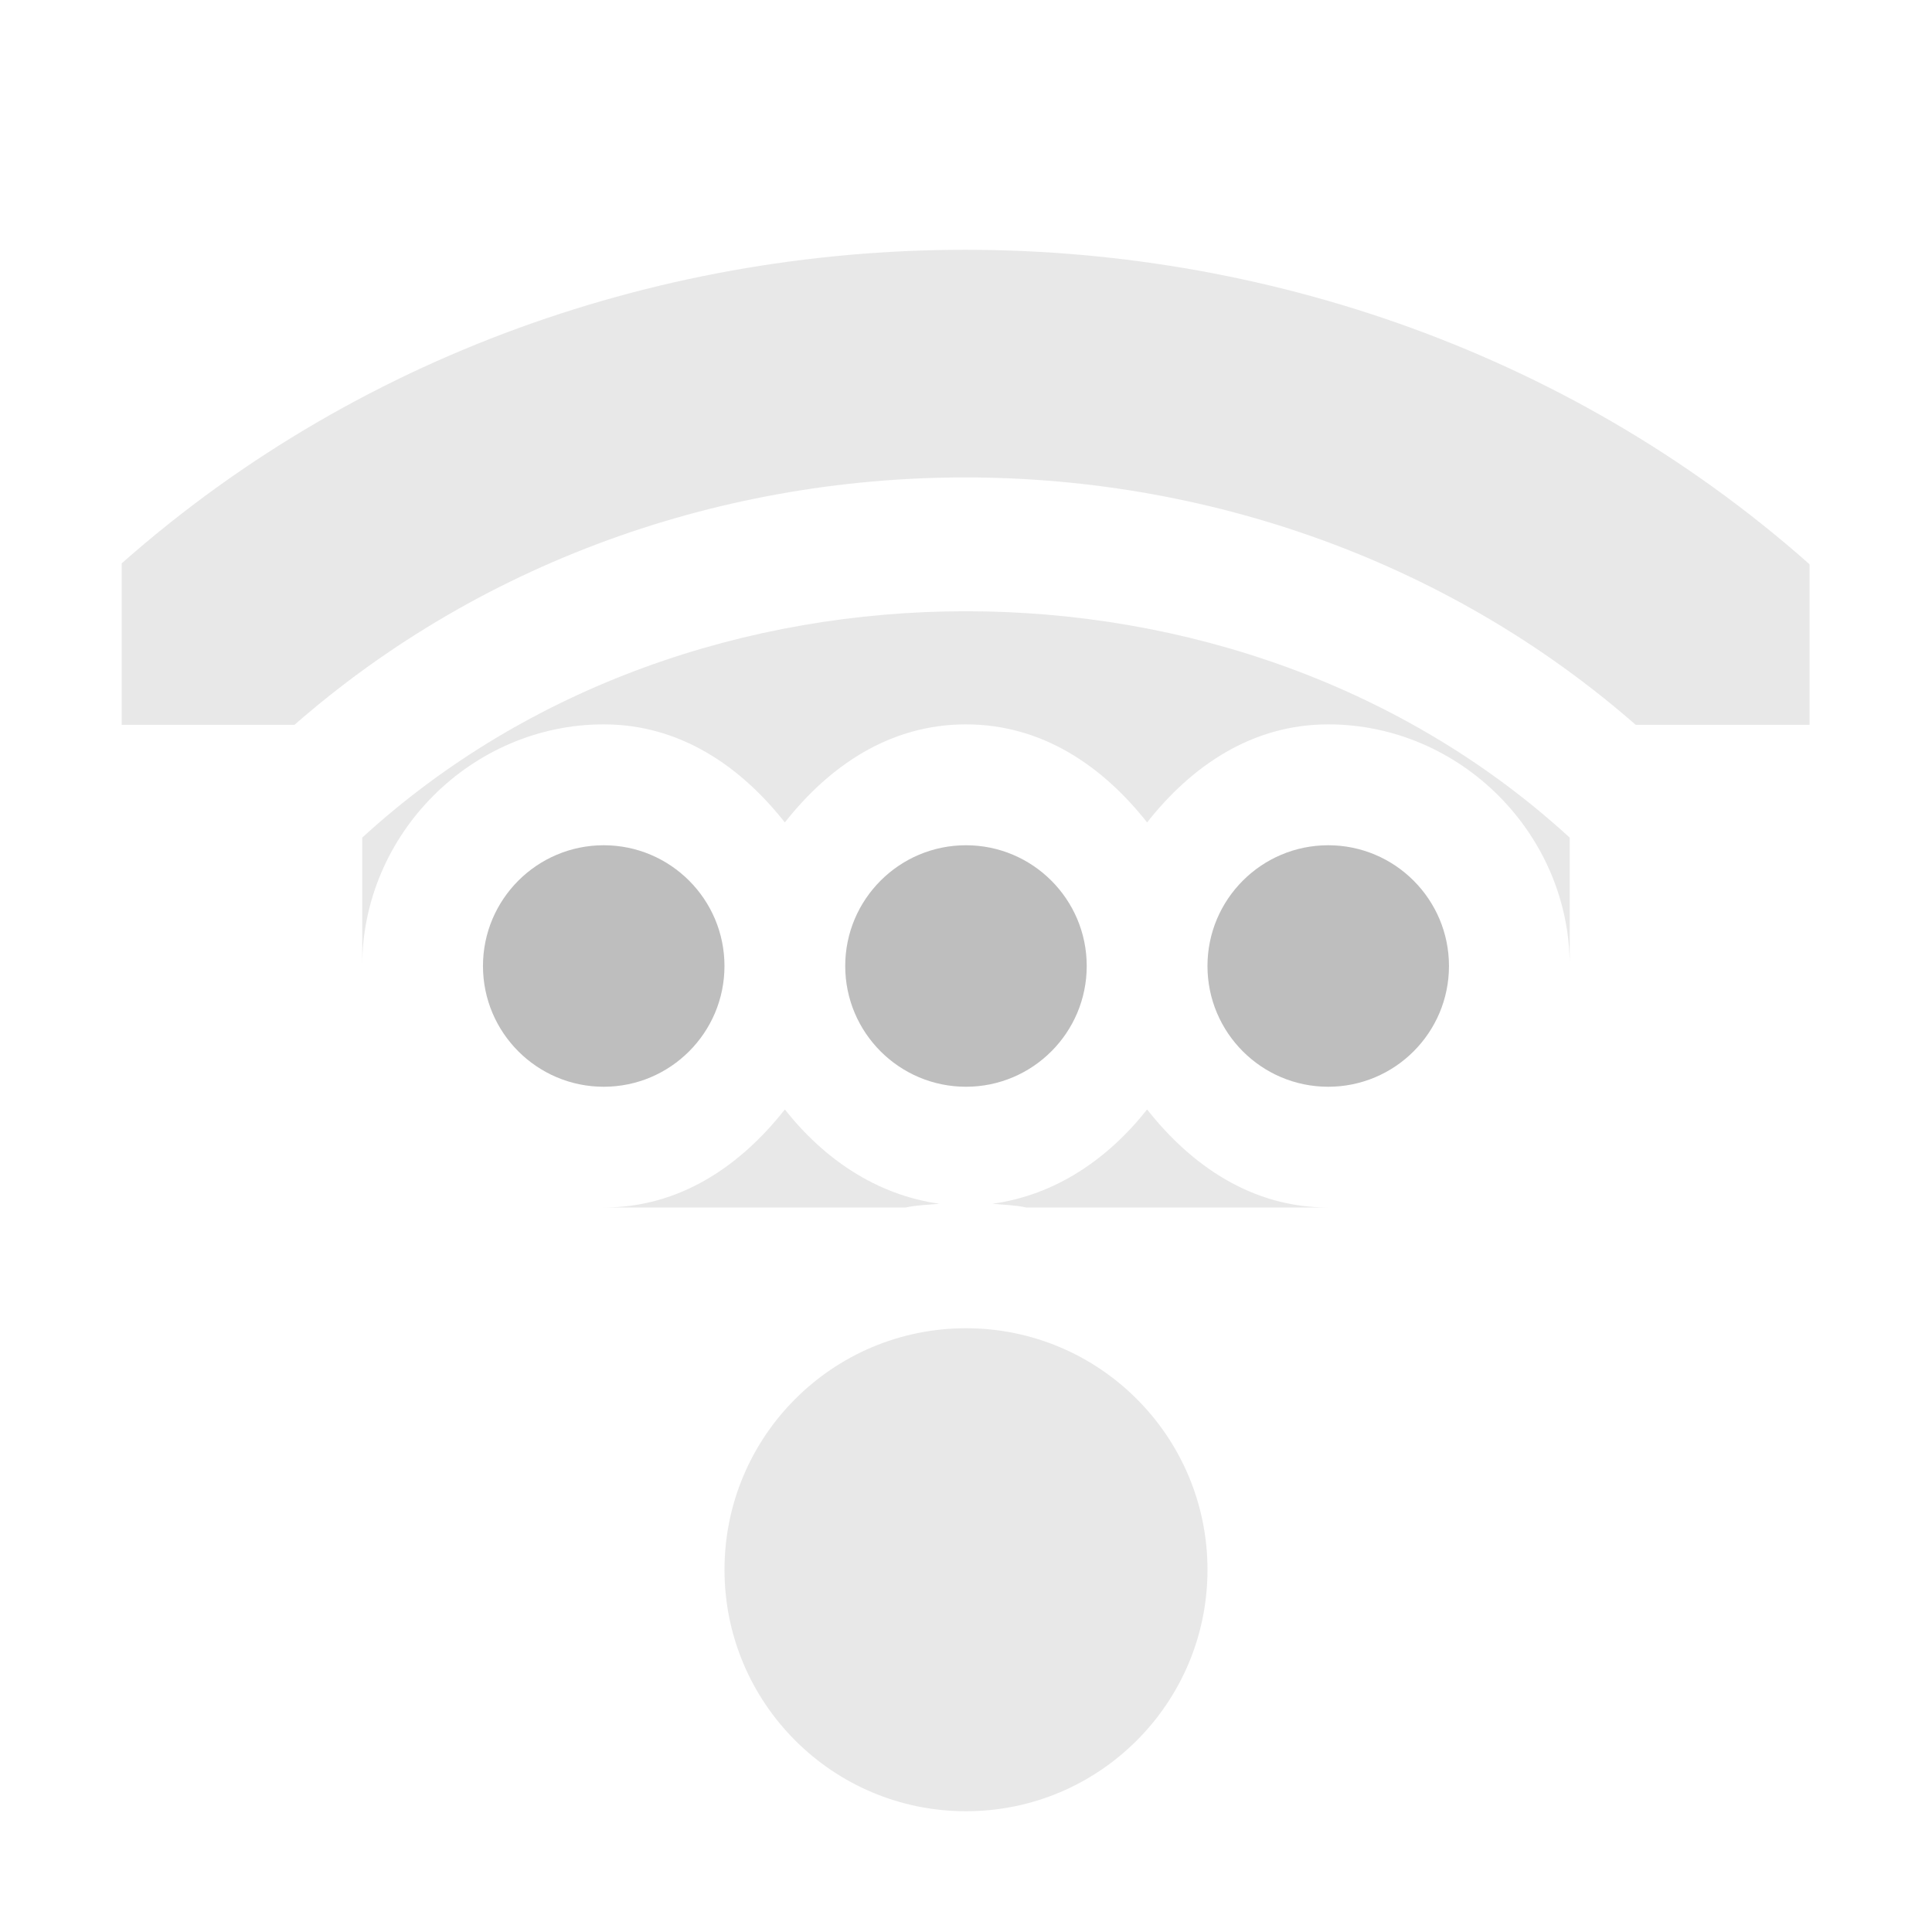
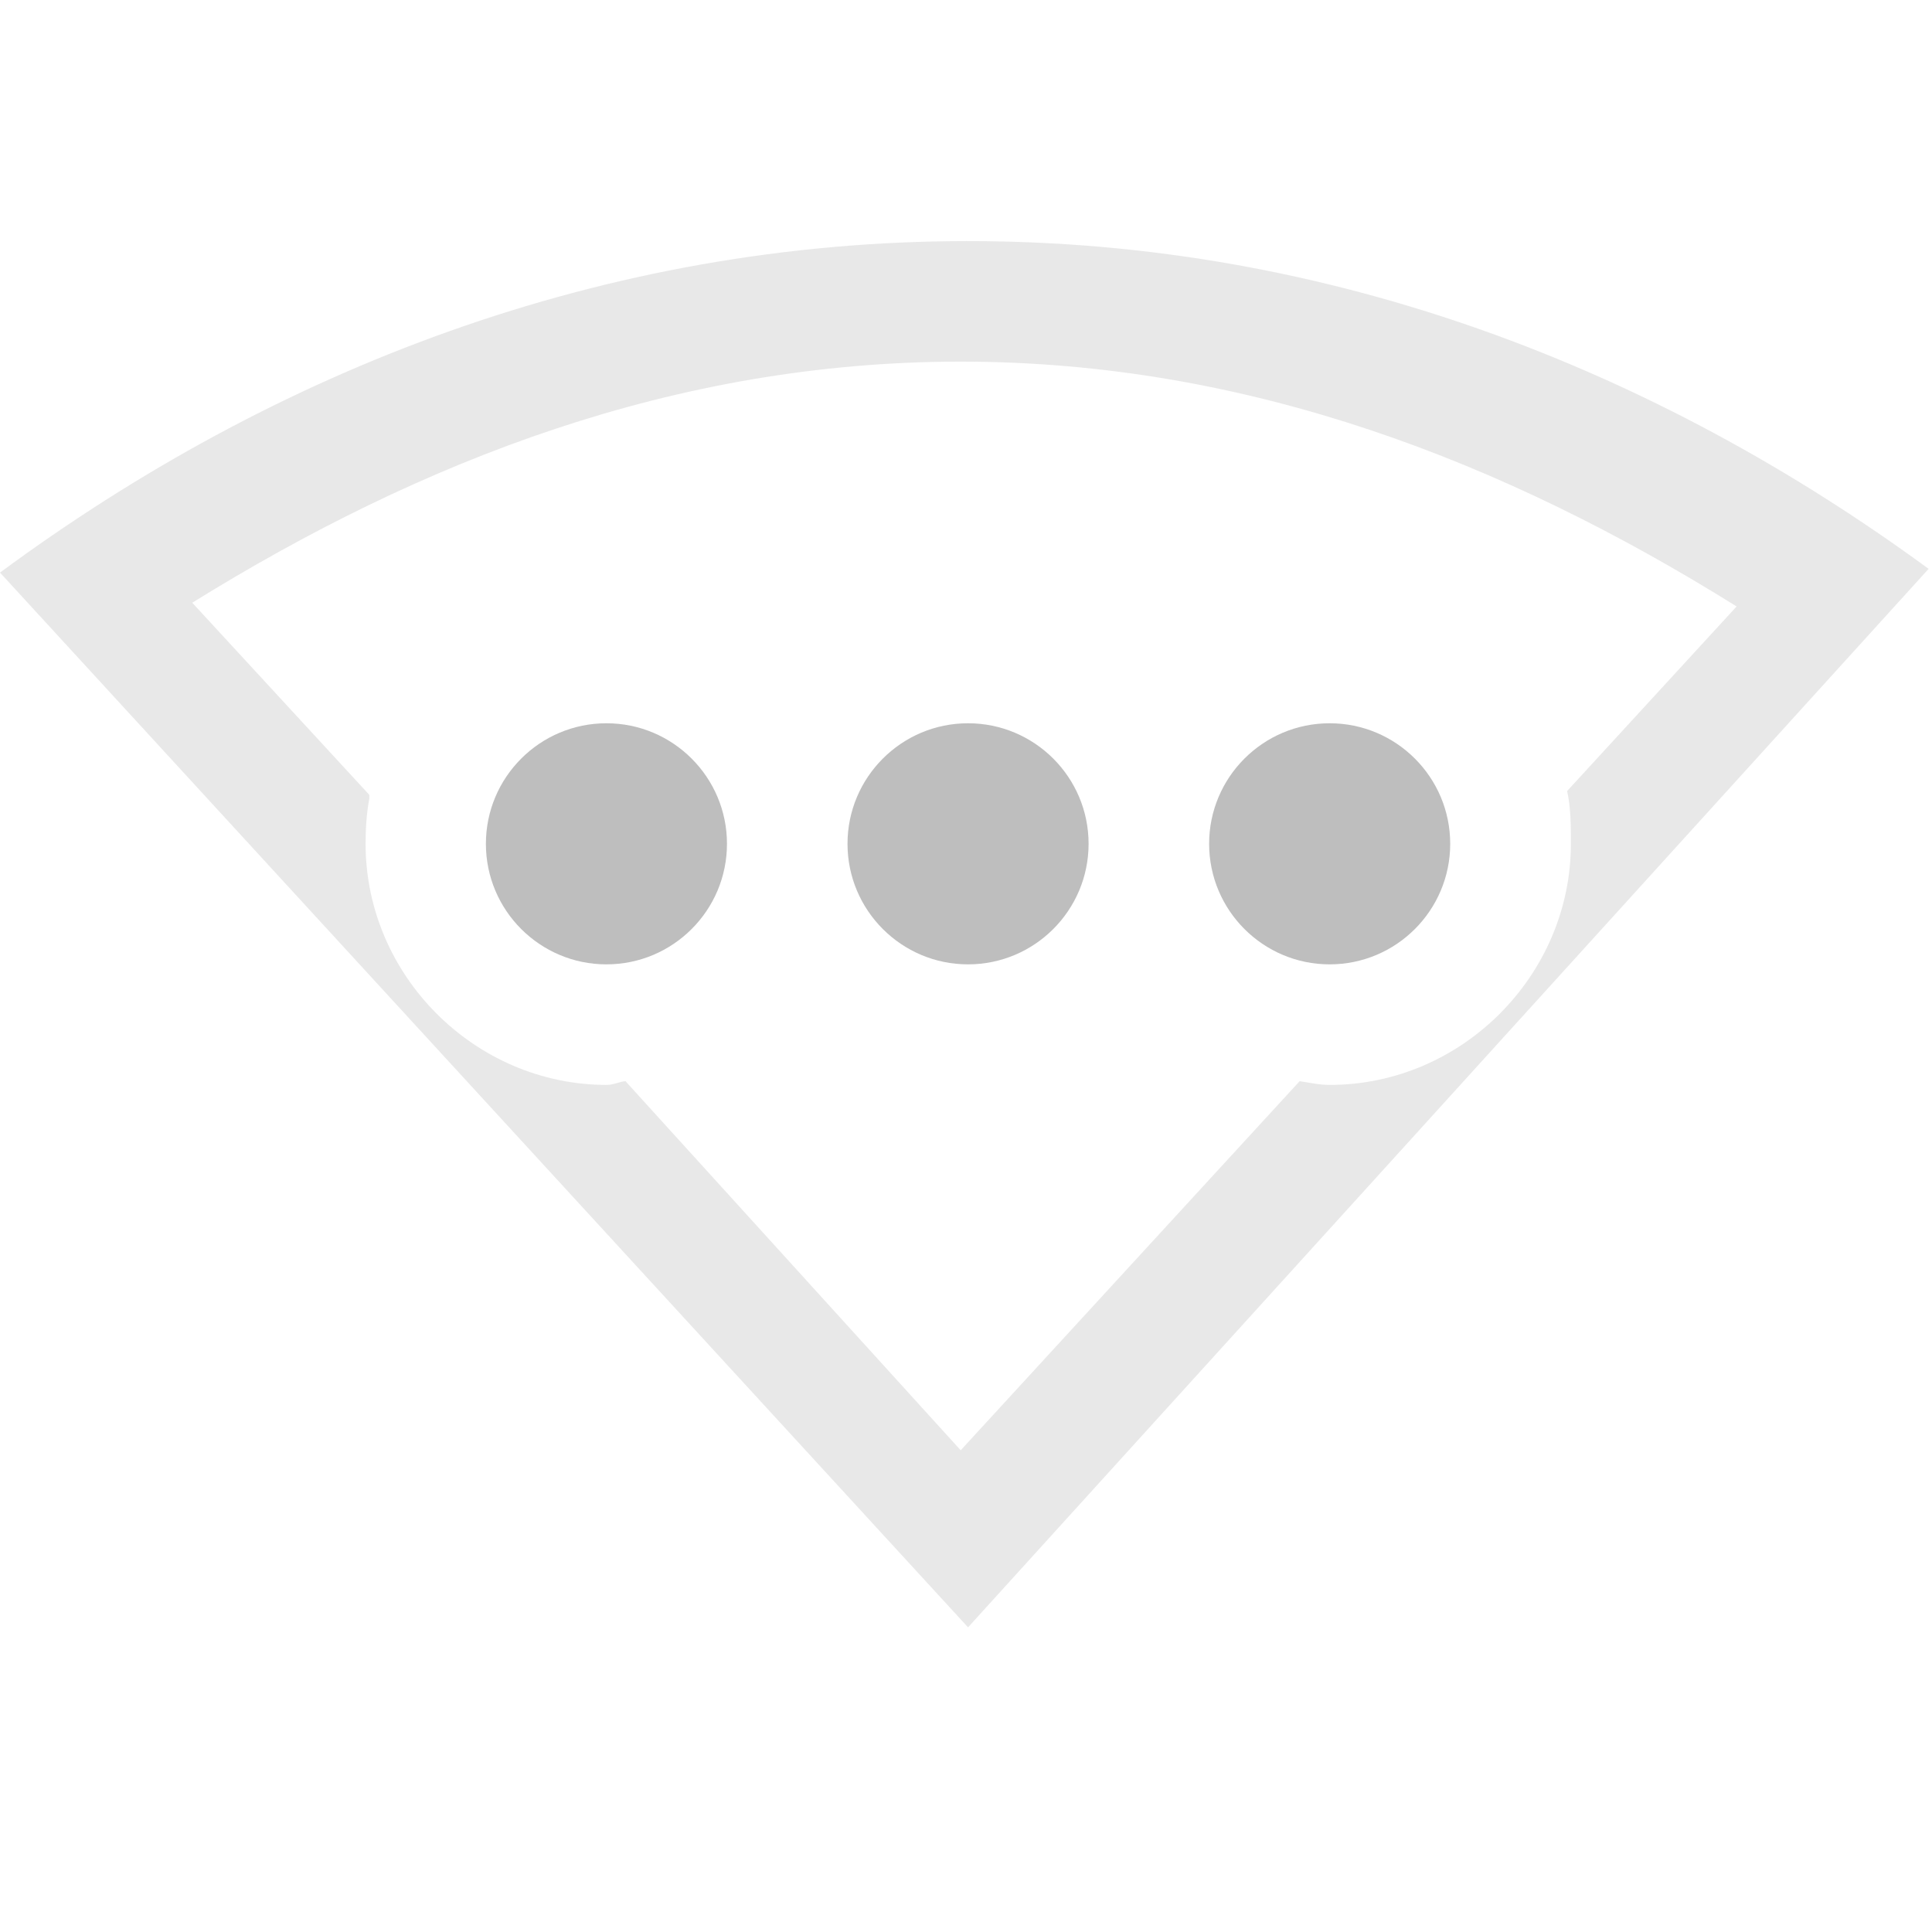
- <svg xmlns="http://www.w3.org/2000/svg" xmlns:ns1="http://www.openswatchbook.org/uri/2009/osb" height="16" id="svg7384" style="enable-background:new" version="1.1" width="16">
+ <svg xmlns="http://www.w3.org/2000/svg" xmlns:ns1="http://www.openswatchbook.org/uri/2009/osb" height="16" id="svg7384" style="enable-background:new" version="1.1" width="16.028">
  <defs id="defs7386">
    <linearGradient id="linearGradient5606" ns1:paint="solid">
      <stop id="stop5608" offset="0" style="stop-color:#000000;stop-opacity:1;" />
    </linearGradient>
    <filter color-interpolation-filters="sRGB" id="filter7554">
      <feBlend id="feBlend7556" in2="BackgroundImage" mode="darken" />
    </filter>
-     <clipPath clipPathUnits="userSpaceOnUse" id="clipPath6259-6-4-8-5">
-       <rect height="4.873" id="rect6261-4-9-7-4" style="color:#bebebe;fill:#bebebe;fill-opacity:1;stroke:none;stroke-width:2;marker:none;visibility:visible;display:inline;overflow:visible" width="1.876" x="26.999" y="221.502" />
-     </clipPath>
  </defs>
-   <g id="layer9" style="display:inline" transform="translate(-361.0002,402)">
-     <path clip-path="none" d="m 369,-396.938 c -1.814,0 -3.629,0.618 -5,1.875 l 0,1.062 c 0,-1.093 0.907,-2 2,-2 0.632,0 1.132,0.346 1.5,0.812 0.368,-0.467 0.868,-0.812 1.5,-0.812 0.632,0 1.132,0.346 1.5,0.812 0.368,-0.467 0.868,-0.812 1.5,-0.812 1.093,0 2,0.907 2,2 l 0,-1.062 c -1.371,-1.257 -3.186,-1.875 -5,-1.875 z" id="path6398-1" style="font-size:medium;font-style:normal;font-variant:normal;font-weight:normal;font-stretch:normal;text-indent:0;text-align:start;text-decoration:none;line-height:normal;letter-spacing:normal;word-spacing:normal;text-transform:none;direction:ltr;block-progression:tb;writing-mode:lr-tb;text-anchor:start;baseline-shift:baseline;opacity:0.35;color:#000000;fill:#bebebe;fill-opacity:1;stroke:none;stroke-width:1.11;marker:none;visibility:visible;display:inline;overflow:visible;enable-background:new;font-family:Sans;-inkscape-font-specification:Sans" />
-     <path clip-path="url(#clipPath6259-6-4-8-5)" d="m 27.125,221.312 a 0.362,0.362 0 0 0 -0.219,0.594 0.362,0.362 0 0 0 0.031,0.031 c 1.107,1.107 1.107,2.893 0,4 a 0.362,0.362 0 1 0 0.5,0.5 c 1.383,-1.383 1.383,-3.617 0,-5 a 0.362,0.362 0 0 0 -0.312,-0.125 z" id="path6121" style="font-size:medium;font-style:normal;font-variant:normal;font-weight:normal;font-stretch:normal;text-indent:0;text-align:start;text-decoration:none;line-height:normal;letter-spacing:normal;word-spacing:normal;text-transform:none;direction:ltr;block-progression:tb;writing-mode:lr-tb;text-anchor:start;baseline-shift:baseline;opacity:0.35;color:#000000;fill:#bebebe;fill-opacity:1;stroke:none;stroke-width:0.723;marker:none;visibility:visible;display:inline;overflow:visible;enable-background:accumulate;font-family:Sans;-inkscape-font-specification:Sans" transform="matrix(0,-2.66667,2.868517,0,-273.3743,-324)" />
-     <path d="m 29,209 a 1,1 0 1 1 -2,0 1,1 0 1 1 2,0 z" id="path6125" style="opacity:0.35;fill:#bebebe;fill-opacity:1;stroke:none;display:inline" transform="matrix(1.999999,0,0,1.999999,313.0002,-806.9999)" />
-     <path d="m 366,-395 c -0.552,0 -1,0.448 -1,1 0,0.552 0.448,1 1,1 0.552,0 1,-0.448 1,-1 0,-0.552 -0.448,-1 -1,-1 z m 3,0 c -0.552,0 -1,0.448 -1,1 0,0.552 0.448,1 1,1 0.552,0 1,-0.448 1,-1 0,-0.552 -0.448,-1 -1,-1 z m 3,0 c -0.552,0 -1,0.448 -1,1 0,0.552 0.448,1 1,1 0.552,0 1,-0.448 1,-1 0,-0.552 -0.448,-1 -1,-1 z" id="path4955" style="fill:#bebebe;fill-opacity:1;stroke:none;display:inline" />
-     <path clip-path="none" d="m 367.5,-392.812 c -0.368,0.467 -0.868,0.812 -1.5,0.812 l 2.5,0 c 0.091,-0.02 0.187,-0.022 0.281,-0.031 -0.524,-0.073 -0.959,-0.373 -1.281,-0.781 z m 3,0 c -0.322,0.408 -0.757,0.709 -1.281,0.781 0.094,0.009 0.19,0.011 0.281,0.031 l 2.5,0 c -0.632,0 -1.132,-0.346 -1.5,-0.812 z" id="path6396-7" style="font-size:medium;font-style:normal;font-variant:normal;font-weight:normal;font-stretch:normal;text-indent:0;text-align:start;text-decoration:none;line-height:normal;letter-spacing:normal;word-spacing:normal;text-transform:none;direction:ltr;block-progression:tb;writing-mode:lr-tb;text-anchor:start;baseline-shift:baseline;opacity:0.35;color:#000000;fill:#bebebe;fill-opacity:1;stroke:none;stroke-width:2.328;marker:none;visibility:visible;display:inline;overflow:visible;enable-background:new;font-family:Sans;-inkscape-font-specification:Sans" />
+   <g id="layer9" style="display:inline" transform="translate(-360.969,403)">
+     <path d="m 369,-401 c -3.034,0 -5.766,1.078 -8.031,2.75 l 8.031,8.75 7.969,-8.781 C 374.712,-399.935 372.011,-401 369,-401 z m -0.062,1 c 2.394,0 4.524,0.836 6.438,2.031 l -1.406,1.531 c 0.031,0.138 0.031,0.291 0.031,0.438 0,1.093 -0.907,2 -2,2 -0.09,0 -0.165,-0.018 -0.25,-0.031 l -2.812,3.062 -2.781,-3.062 c -0.055,0.005 -0.099,0.031 -0.156,0.031 -1.093,0 -2,-0.907 -2,-2 0,-0.126 0.008,-0.255 0.031,-0.375 l 0,-0.031 -1.469,-1.594 c 1.901,-1.179 4.005,-2 6.375,-2 z" id="path7627" style="opacity:0.35;color:#000000;fill:#bebebe;fill-opacity:1;fill-rule:nonzero;stroke:none;stroke-width:1;marker:none;visibility:visible;display:inline;overflow:visible;enable-background:accumulate" />
+     <path d="m 366,-397 c -0.552,0 -1,0.448 -1,1 0,0.552 0.448,1 1,1 0.552,0 1,-0.448 1,-1 0,-0.552 -0.448,-1 -1,-1 z m 3,0 c -0.552,0 -1,0.448 -1,1 0,0.552 0.448,1 1,1 0.552,0 1,-0.448 1,-1 0,-0.552 -0.448,-1 -1,-1 z m 3,0 c -0.552,0 -1,0.448 -1,1 0,0.552 0.448,1 1,1 0.552,0 1,-0.448 1,-1 0,-0.552 -0.448,-1 -1,-1 z" id="path4955" style="fill:#bebebe;fill-opacity:1;stroke:none;display:inline" />
  </g>
-   <g id="layer10" style="display:inline;filter:url(#filter7554)" transform="translate(-361.0002,402)" />
-   <g id="layer1" style="display:inline" transform="translate(-120,-215)" />
-   <g id="layer14" style="display:inline" transform="translate(-361.0002,402)" />
-   <g id="layer15" style="display:inline" transform="translate(-361.0002,402)" />
-   <g id="g71291" style="display:inline" transform="translate(-361.0002,402)" />
-   <g id="layer2" style="display:inline" transform="translate(-120,-65)" />
-   <g id="g6058" style="display:inline" transform="translate(-120,-65)" />
-   <g id="layer12" style="display:inline" transform="translate(-361.0002,402)" />
+   <g id="layer10" style="display:inline;filter:url(#filter7554)" transform="translate(-360.969,403)" />
+   <g id="layer1" style="display:inline" transform="translate(-119.9688,-214)" />
+   <g id="layer14" style="display:inline" transform="translate(-360.969,403)" />
+   <g id="layer15" style="display:inline" transform="translate(-360.969,403)" />
+   <g id="g71291" style="display:inline" transform="translate(-360.969,403)" />
+   <g id="layer2" style="display:inline" transform="translate(-119.9688,-64)" />
+   <g id="g6058" style="display:inline" transform="translate(-119.9688,-64)" />
+   <g id="layer12" style="display:inline" transform="translate(-360.969,403)" />
</svg>
